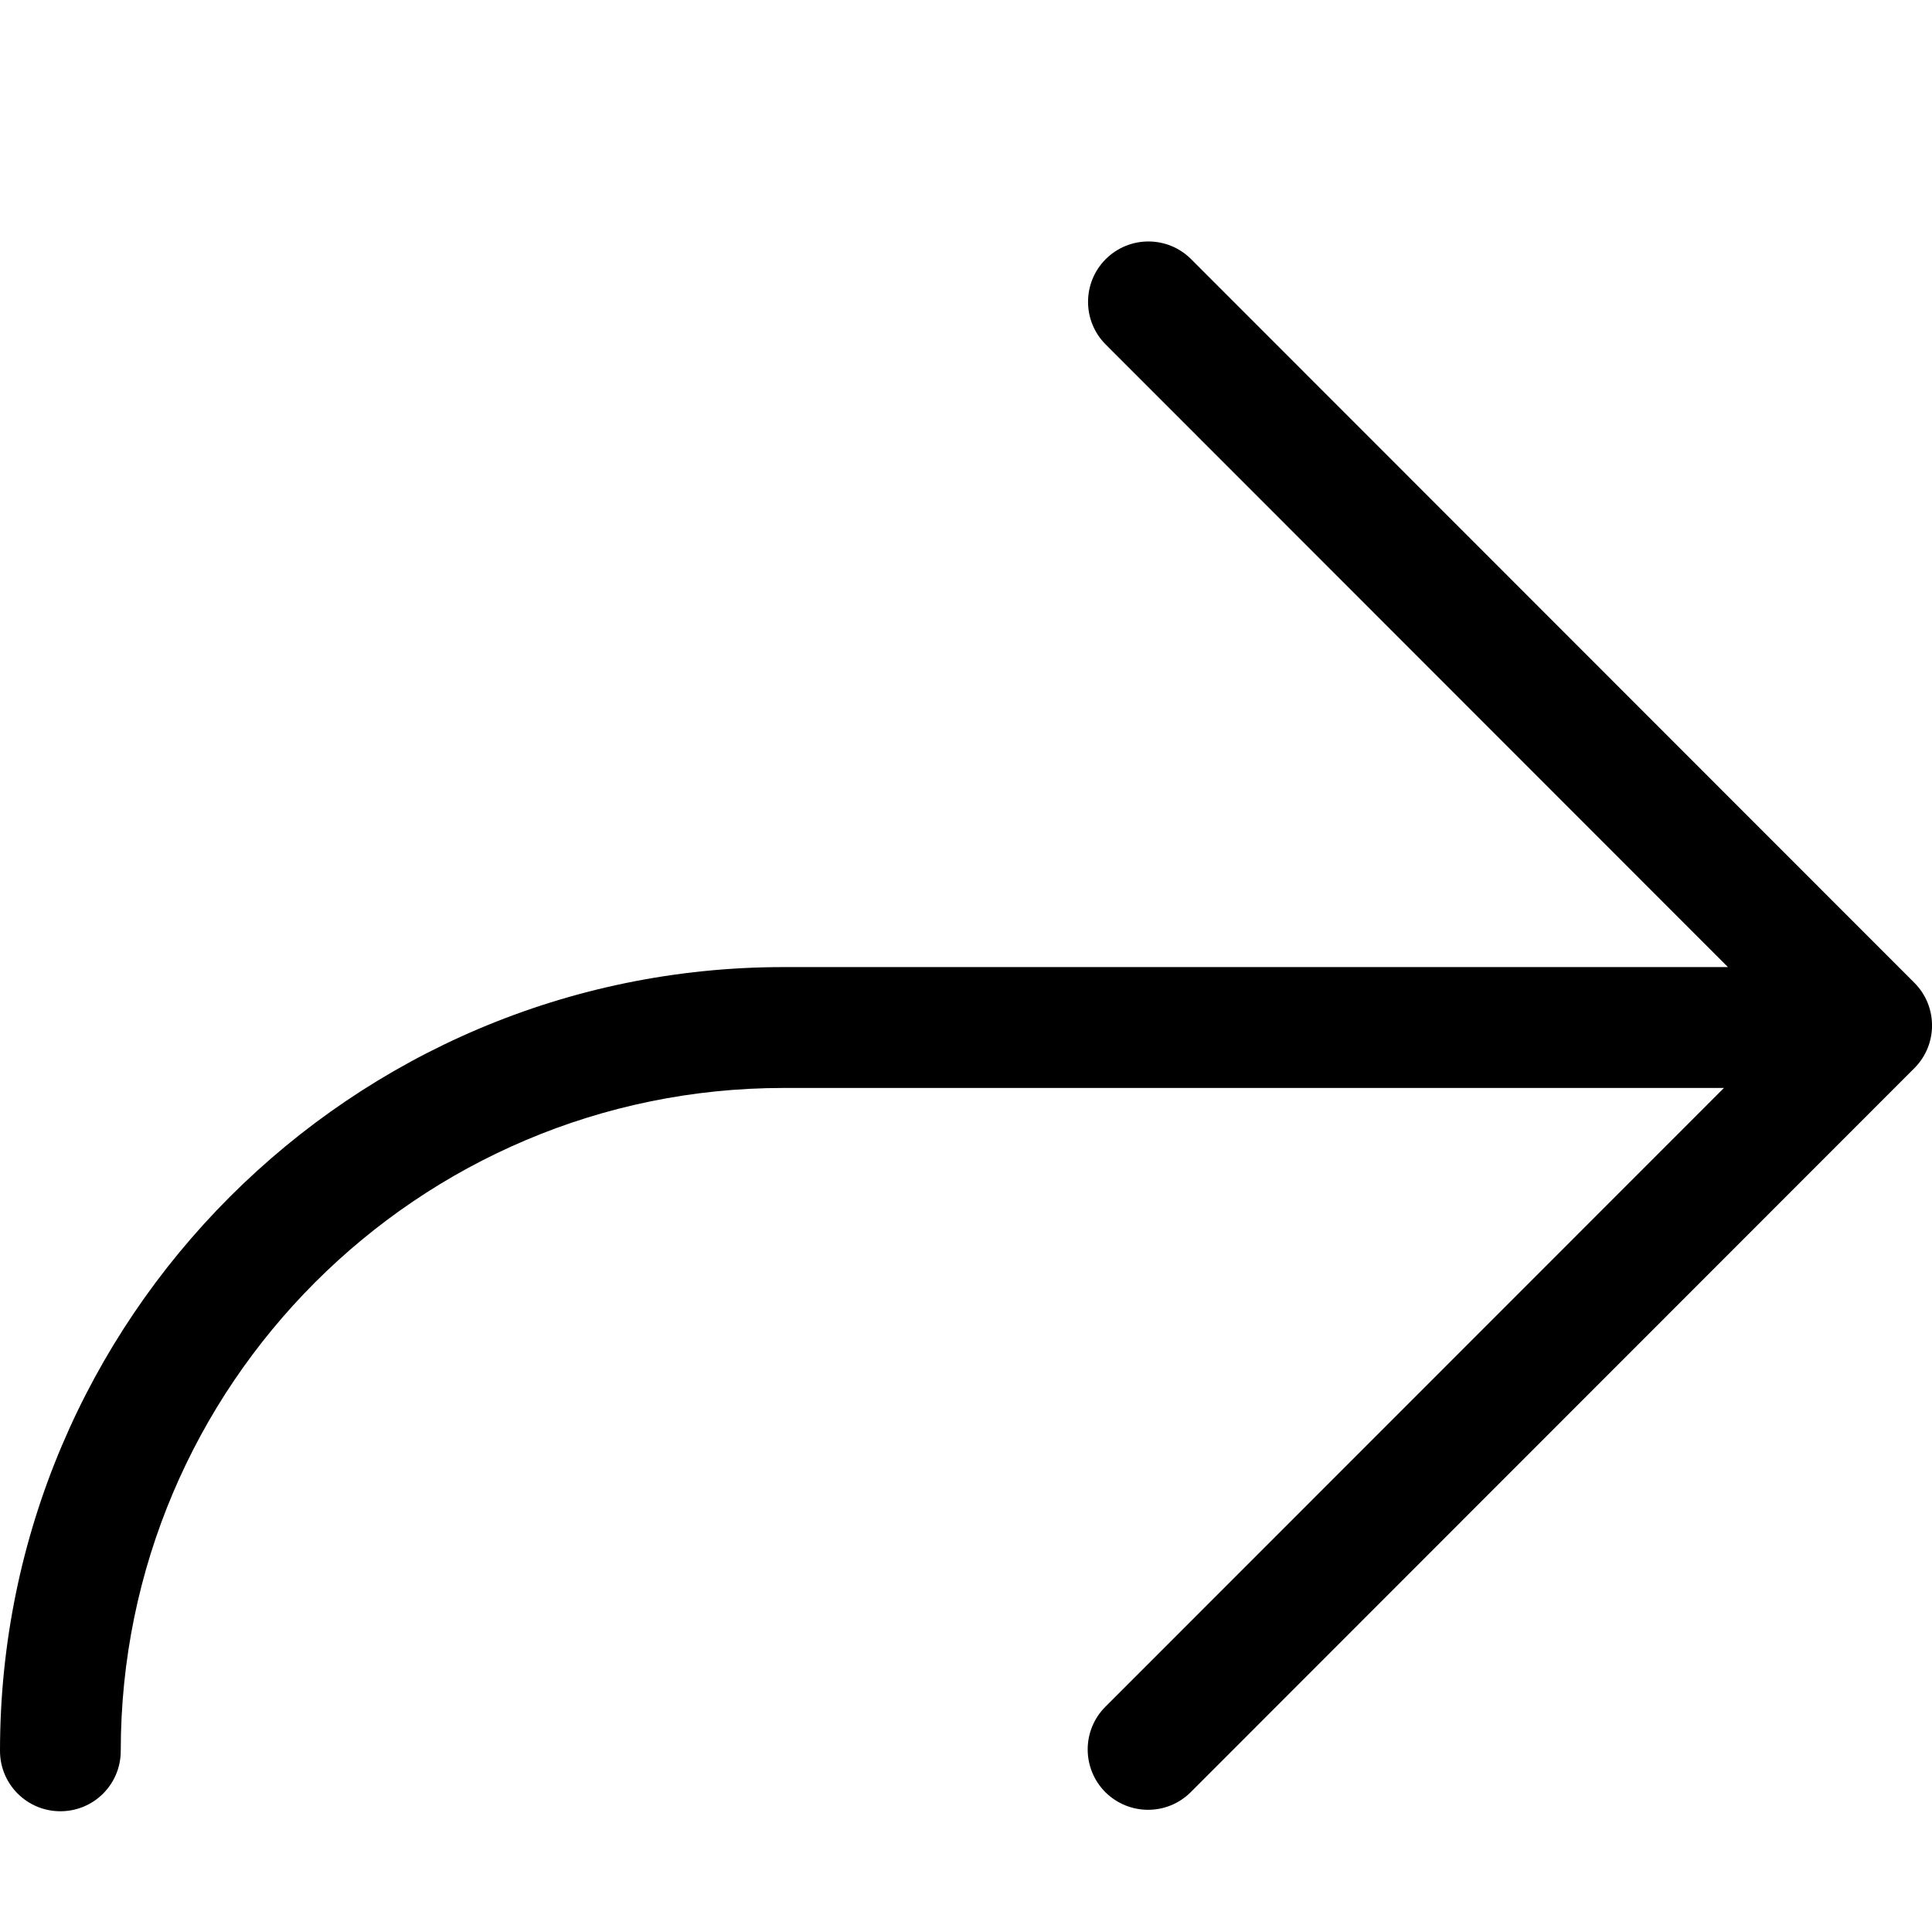
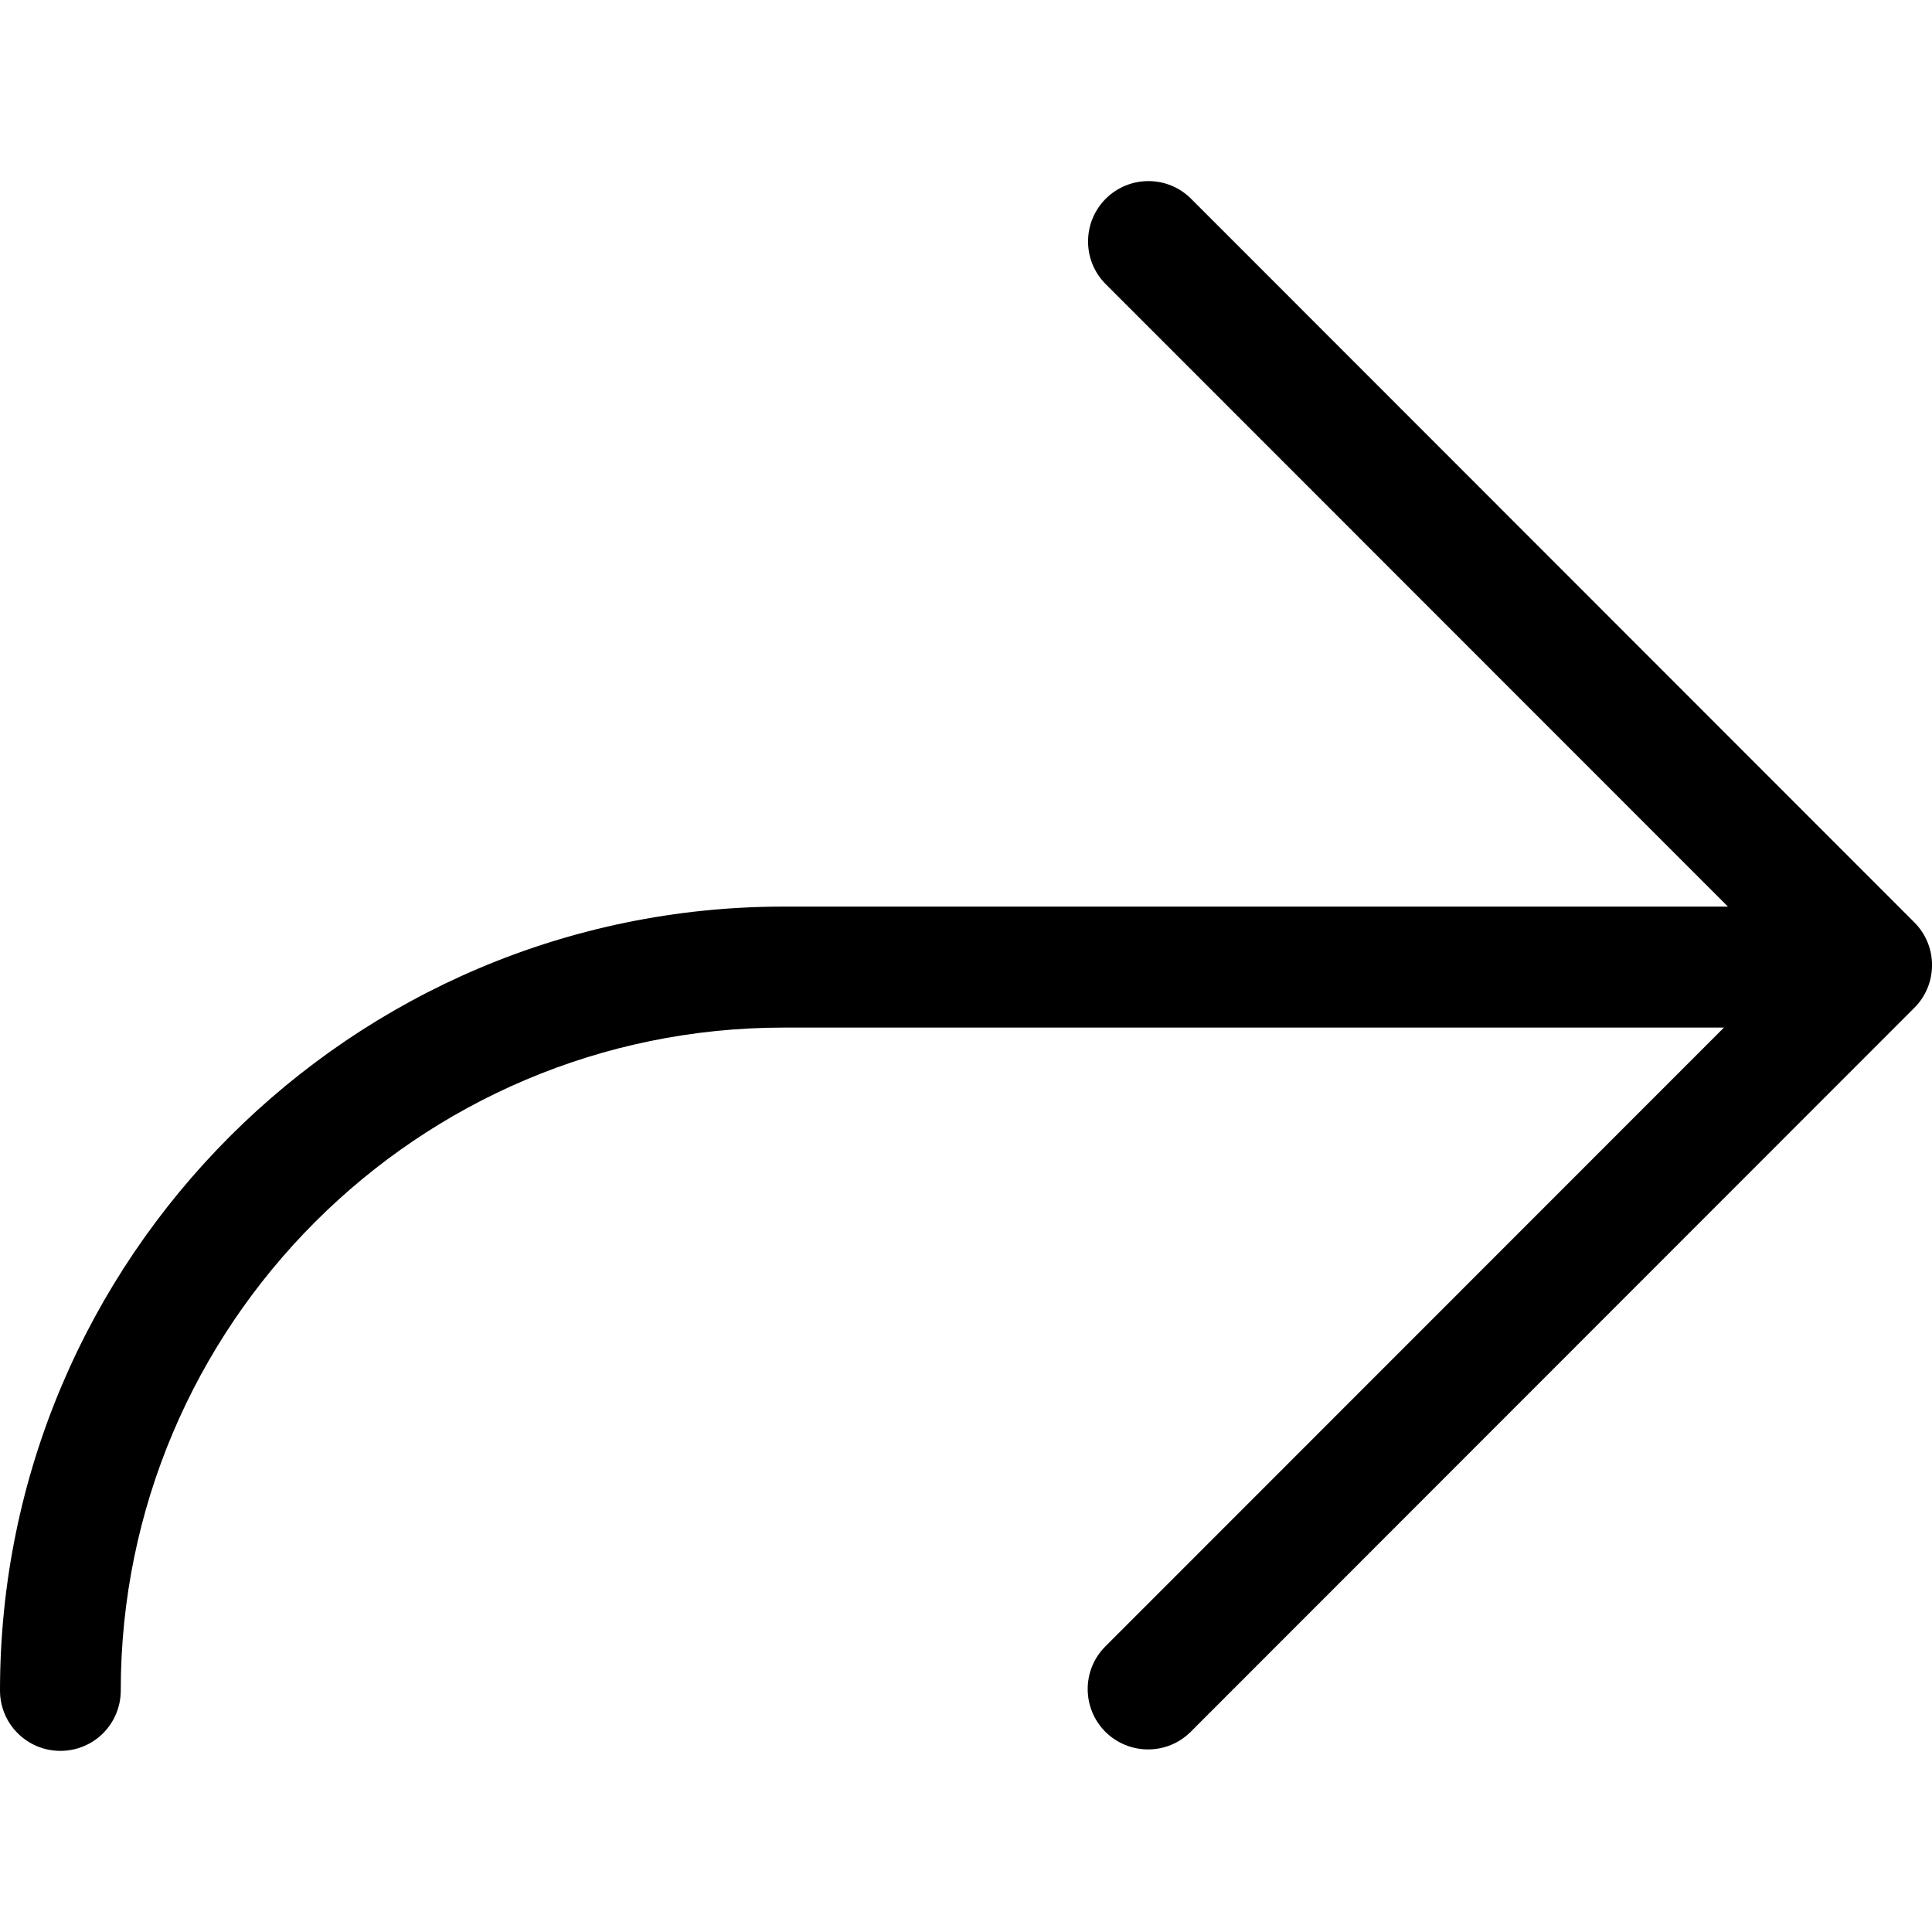
<svg xmlns="http://www.w3.org/2000/svg" width="16" height="16" viewBox="0 0 16 16">
-   <path d="M15.854 8.139L9.864 2.146c-.195-.195-.511-.195-.707 0-.195.196-.195.512 0 .707L14.31 8.009l-7.821 0C2.911 8.009 0 10.921 0 14.5 0 14.777.224 15 .5 15c.277 0 .5-.223.5-.5 0-3.027 2.462-5.49 5.489-5.49l7.788 0-5.123 5.125c-.195.195-.195.511 0 .707.098.097.226.146.354.146.128 0 .256-.049.353-.146l5.993-5.996c.195-.195.195-.512 0-.707" fill="#000" fill-rule="evenodd" />
+   <path d="M15.854 7.639L9.864 1.646c-.195-.195-.511-.195-.707 0-.195.196-.195.512 0 .707l5.153 5.155-7.821 0C2.911 7.509 0 10.421 0 14 0 14.277.224 14.5.5 14.5c.277 0 .5-.223.5-.5 0-3.027 2.462-5.49 5.489-5.49l7.788 0-5.123 5.125c-.195.195-.195.511 0 .707.098.097.226.146.354.146.128 0 .256-.049.353-.146l5.993-5.996c.195-.195.195-.512 0-.707" fill="#000" fill-rule="evenodd" />
</svg>
